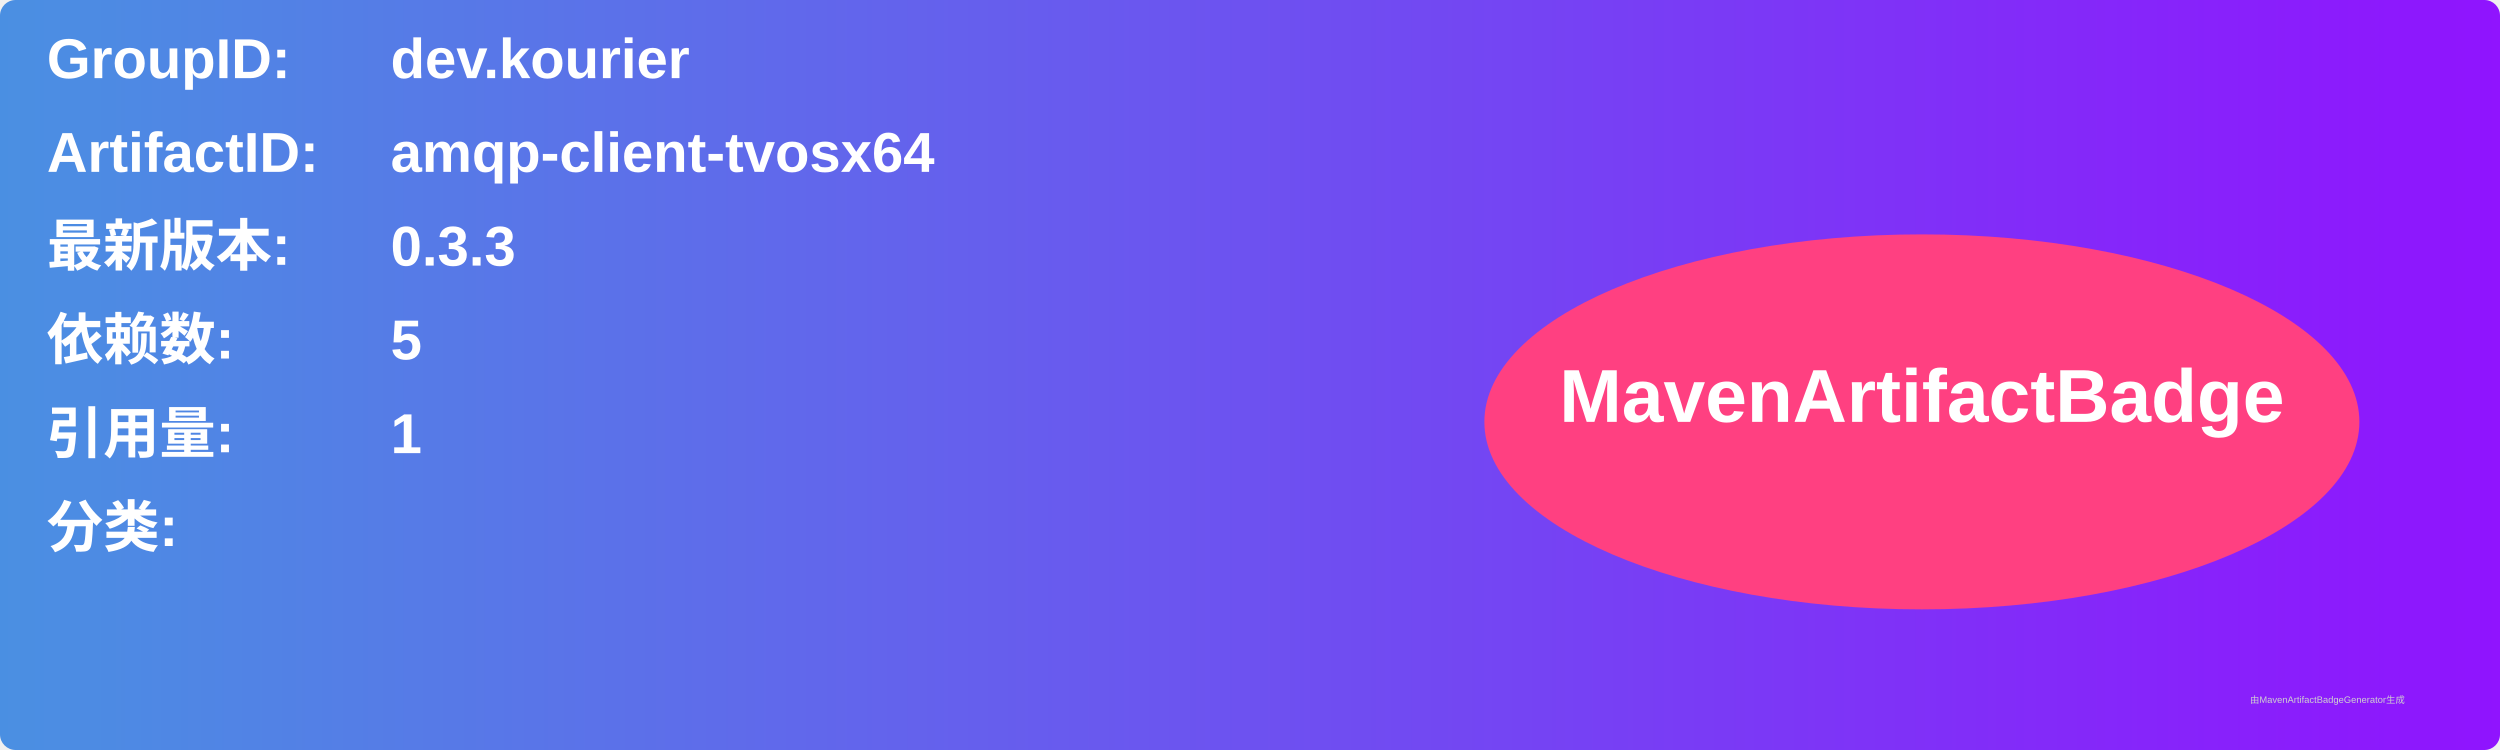
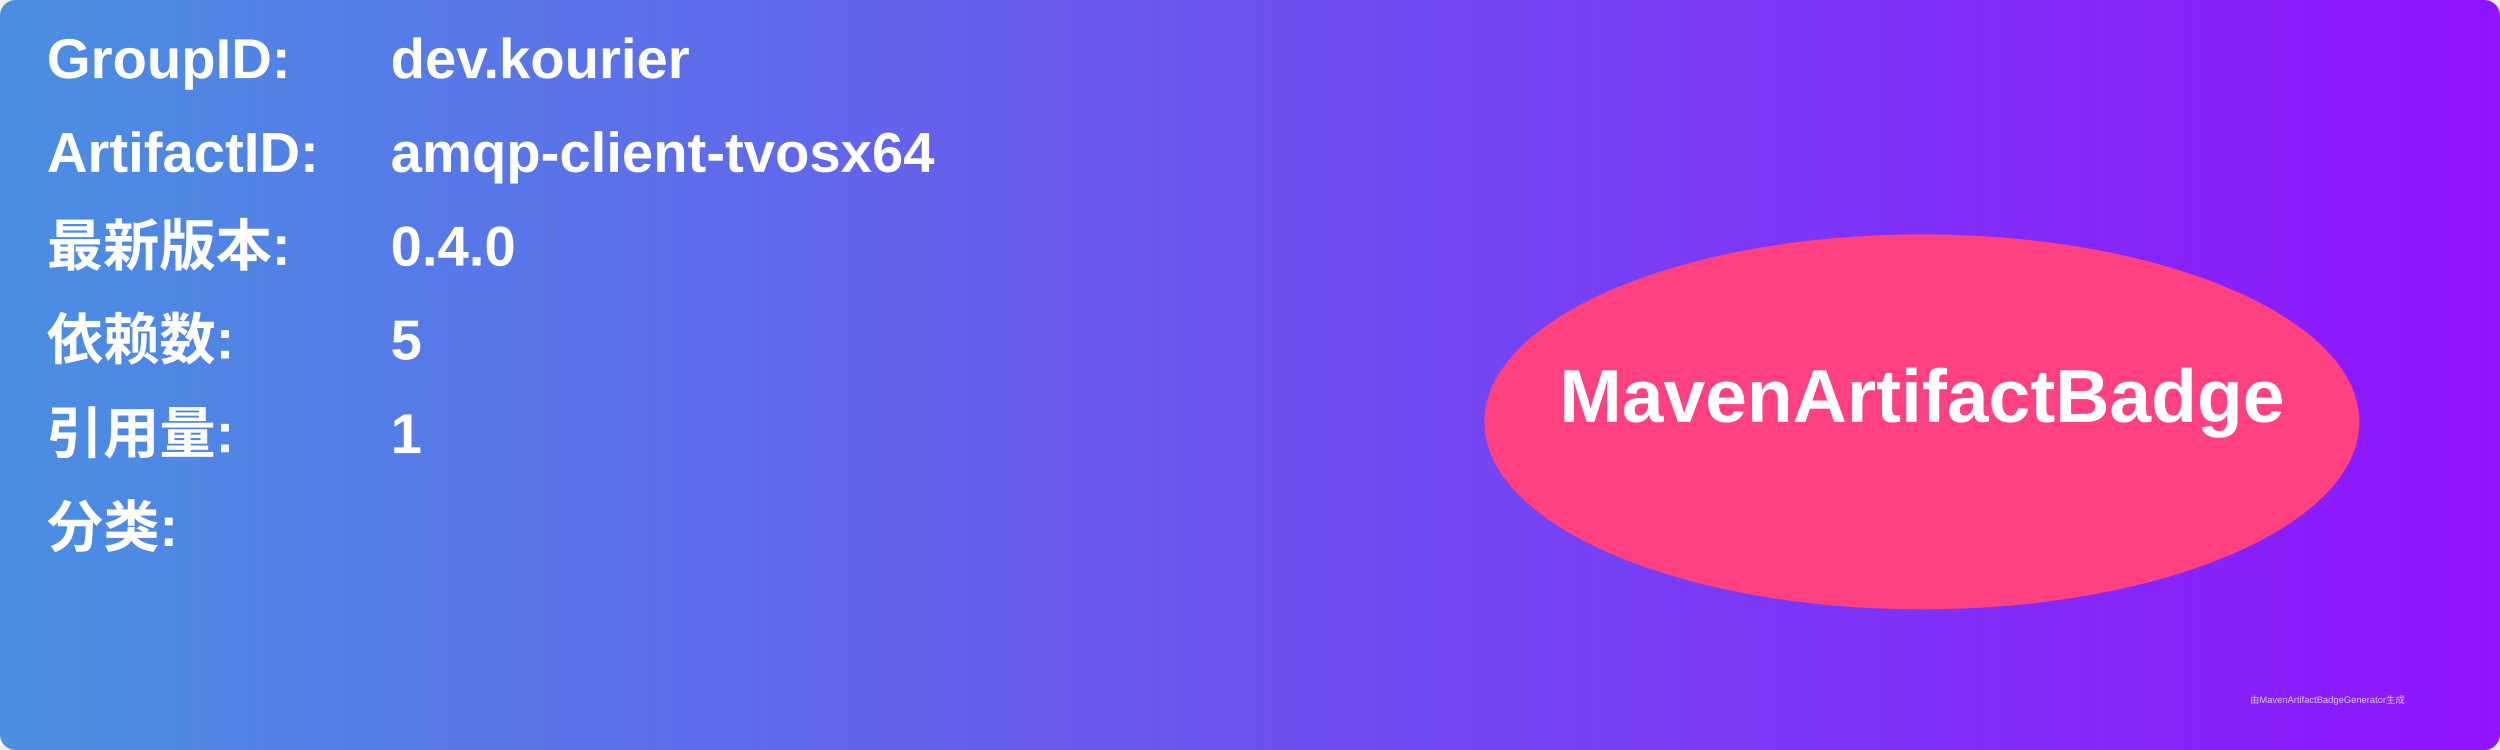
<svg xmlns="http://www.w3.org/2000/svg" width="800" height="240" viewBox="0 0 800 240">
  <linearGradient id="grad" x1="0%" y1="0%" x2="100%" y2="0%">
    <stop offset="0%" stop-color="#4a90e2" />
    <stop offset="100%" stop-color="#9013fe" />
  </linearGradient>
  <rect width="100%" height="100%" rx="5" ry="5" fill="url(#grad)" />
  <g transform="translate(15, 15)">
    <text x="0" y="10" font-family="Arial" font-size="18" fill="white" font-weight="bold" width="260">GroupID:</text>
    <text x="110" y="10" font-family="Arial" font-size="18" fill="white" font-weight="bold" width="460">dev.kourier</text>
    <text x="0" y="40" font-family="Arial" font-size="18" fill="white" font-weight="bold" width="260">ArtifactID:</text>
    <text x="110" y="40" font-family="Arial" font-size="18" fill="white" font-weight="bold" width="460">amqp-client-tvosx64</text>
    <text x="0" y="70" font-family="Arial" font-size="18" fill="white" font-weight="bold">最新版本:</text>
    <text x="110" y="70" font-family="Arial" font-size="18" fill="white" font-weight="bold">
-       <tspan font-weight="bold">0.3.3</tspan>
+       <tspan font-weight="bold">0.4.0</tspan>
    </text>
    <text x="0" y="100" font-family="Arial" font-size="18" fill="white" font-weight="bold">依赖数: </text>
    <text x="110" y="100" font-family="Arial" font-size="18" fill="white">
      <tspan font-weight="bold">5</tspan>
    </text>
    <text x="0" y="130" font-family="Arial" font-size="18" fill="white" font-weight="bold">引用量: </text>
    <text x="110" y="130" font-family="Arial" font-size="18" fill="white">
      <tspan font-weight="bold">1</tspan>
    </text>
    <text x="0" y="160" font-family="Arial" font-size="18" fill="white" font-weight="bold">分类:</text>
    <text x="10" y="190" font-family="Arial" font-size="10" fill="white">
      <tspan font-weight="bold" />
    </text>
    <ellipse cx="600" cy="120" rx="140" ry="60" fill="#ff4081" />
    <text x="600" y="120" text-anchor="middle" font-family="Arial" font-size="24" fill="white" font-weight="bold">MavenArtifactBadge</text>
  </g>
  <text x="720" y="225" font-family="Arial" font-size="3" fill="#d0d0d0">由MavenArtifactBadgeGenerator生成</text>
</svg>
